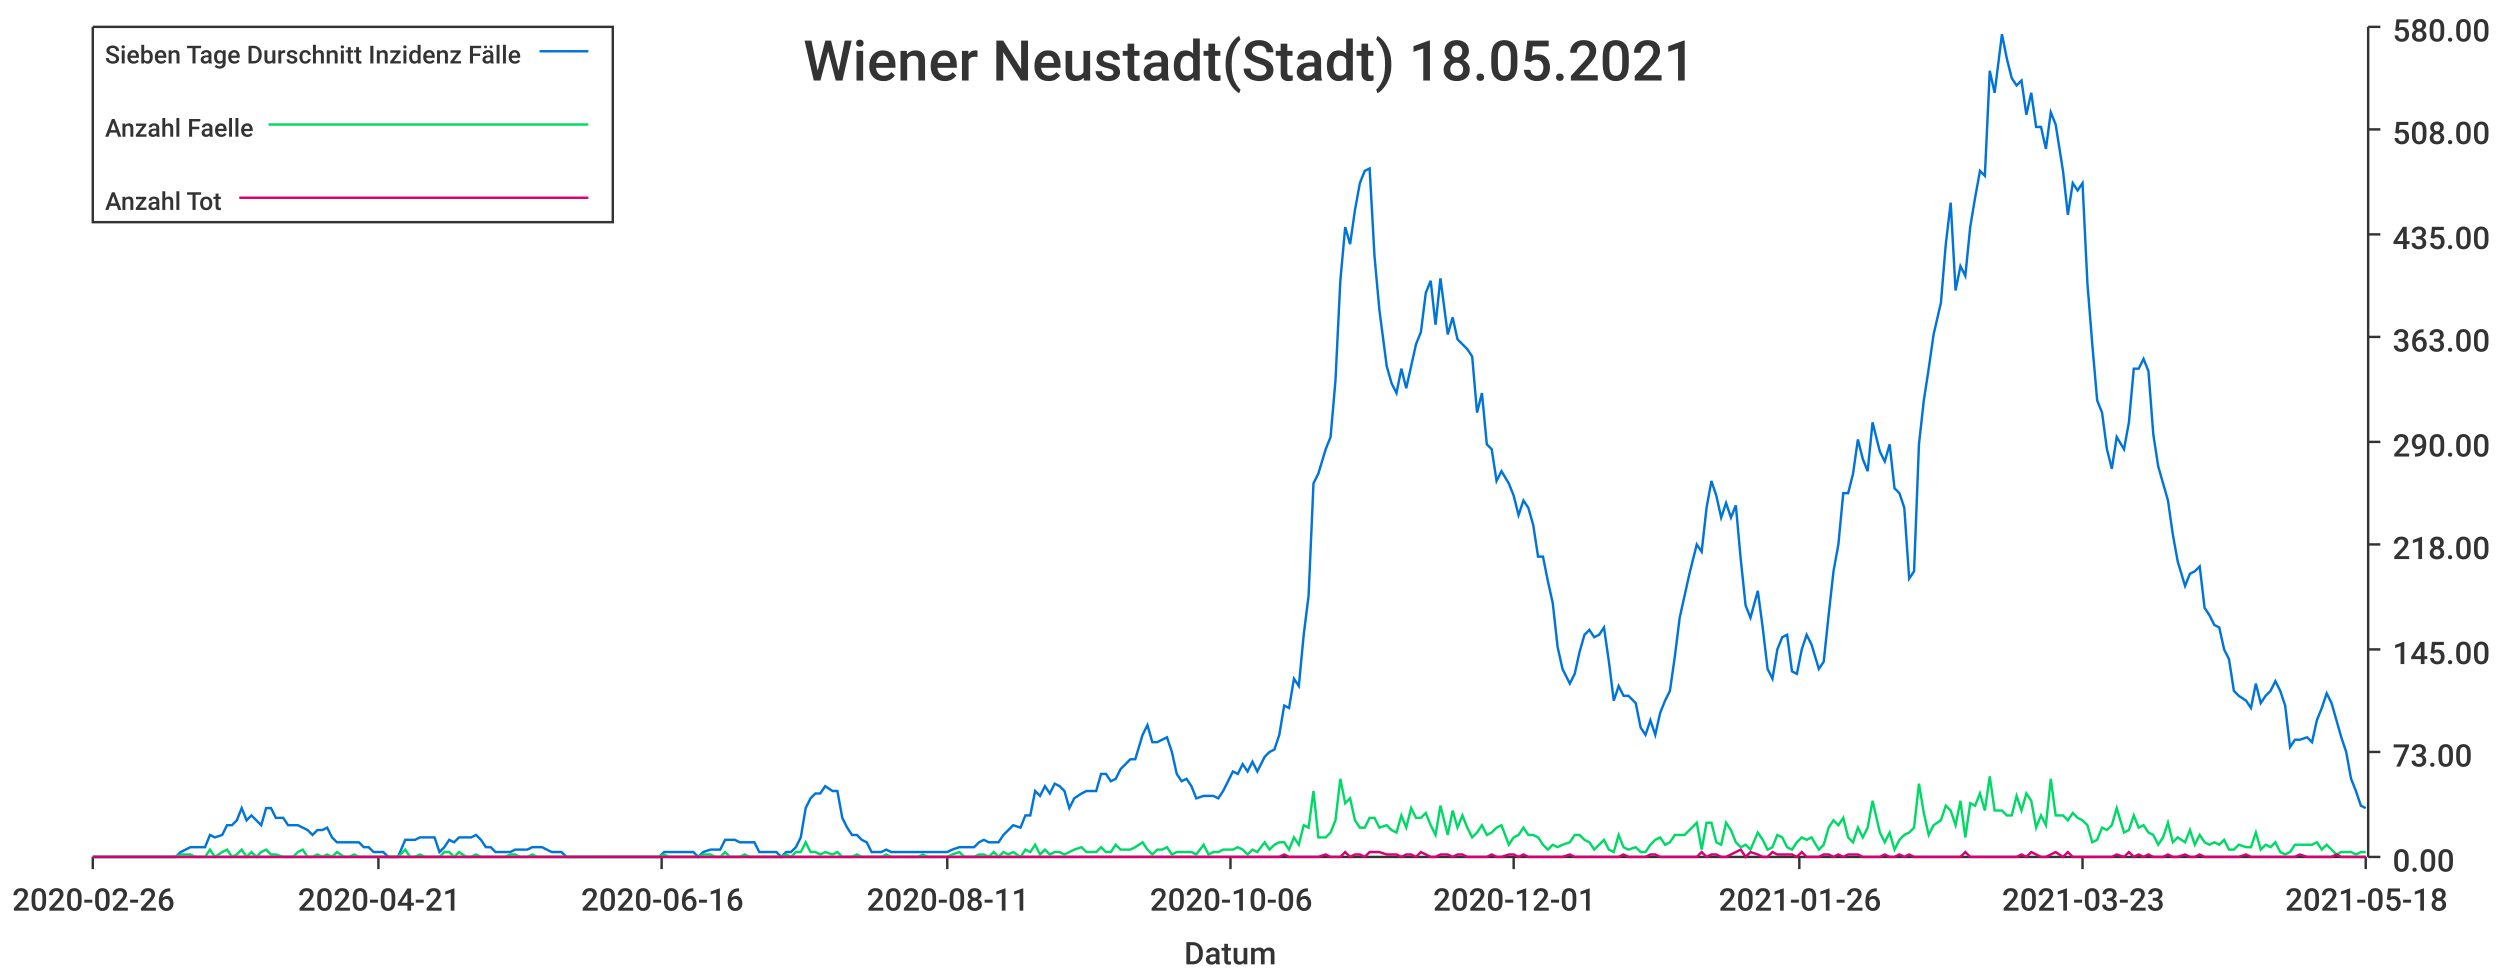
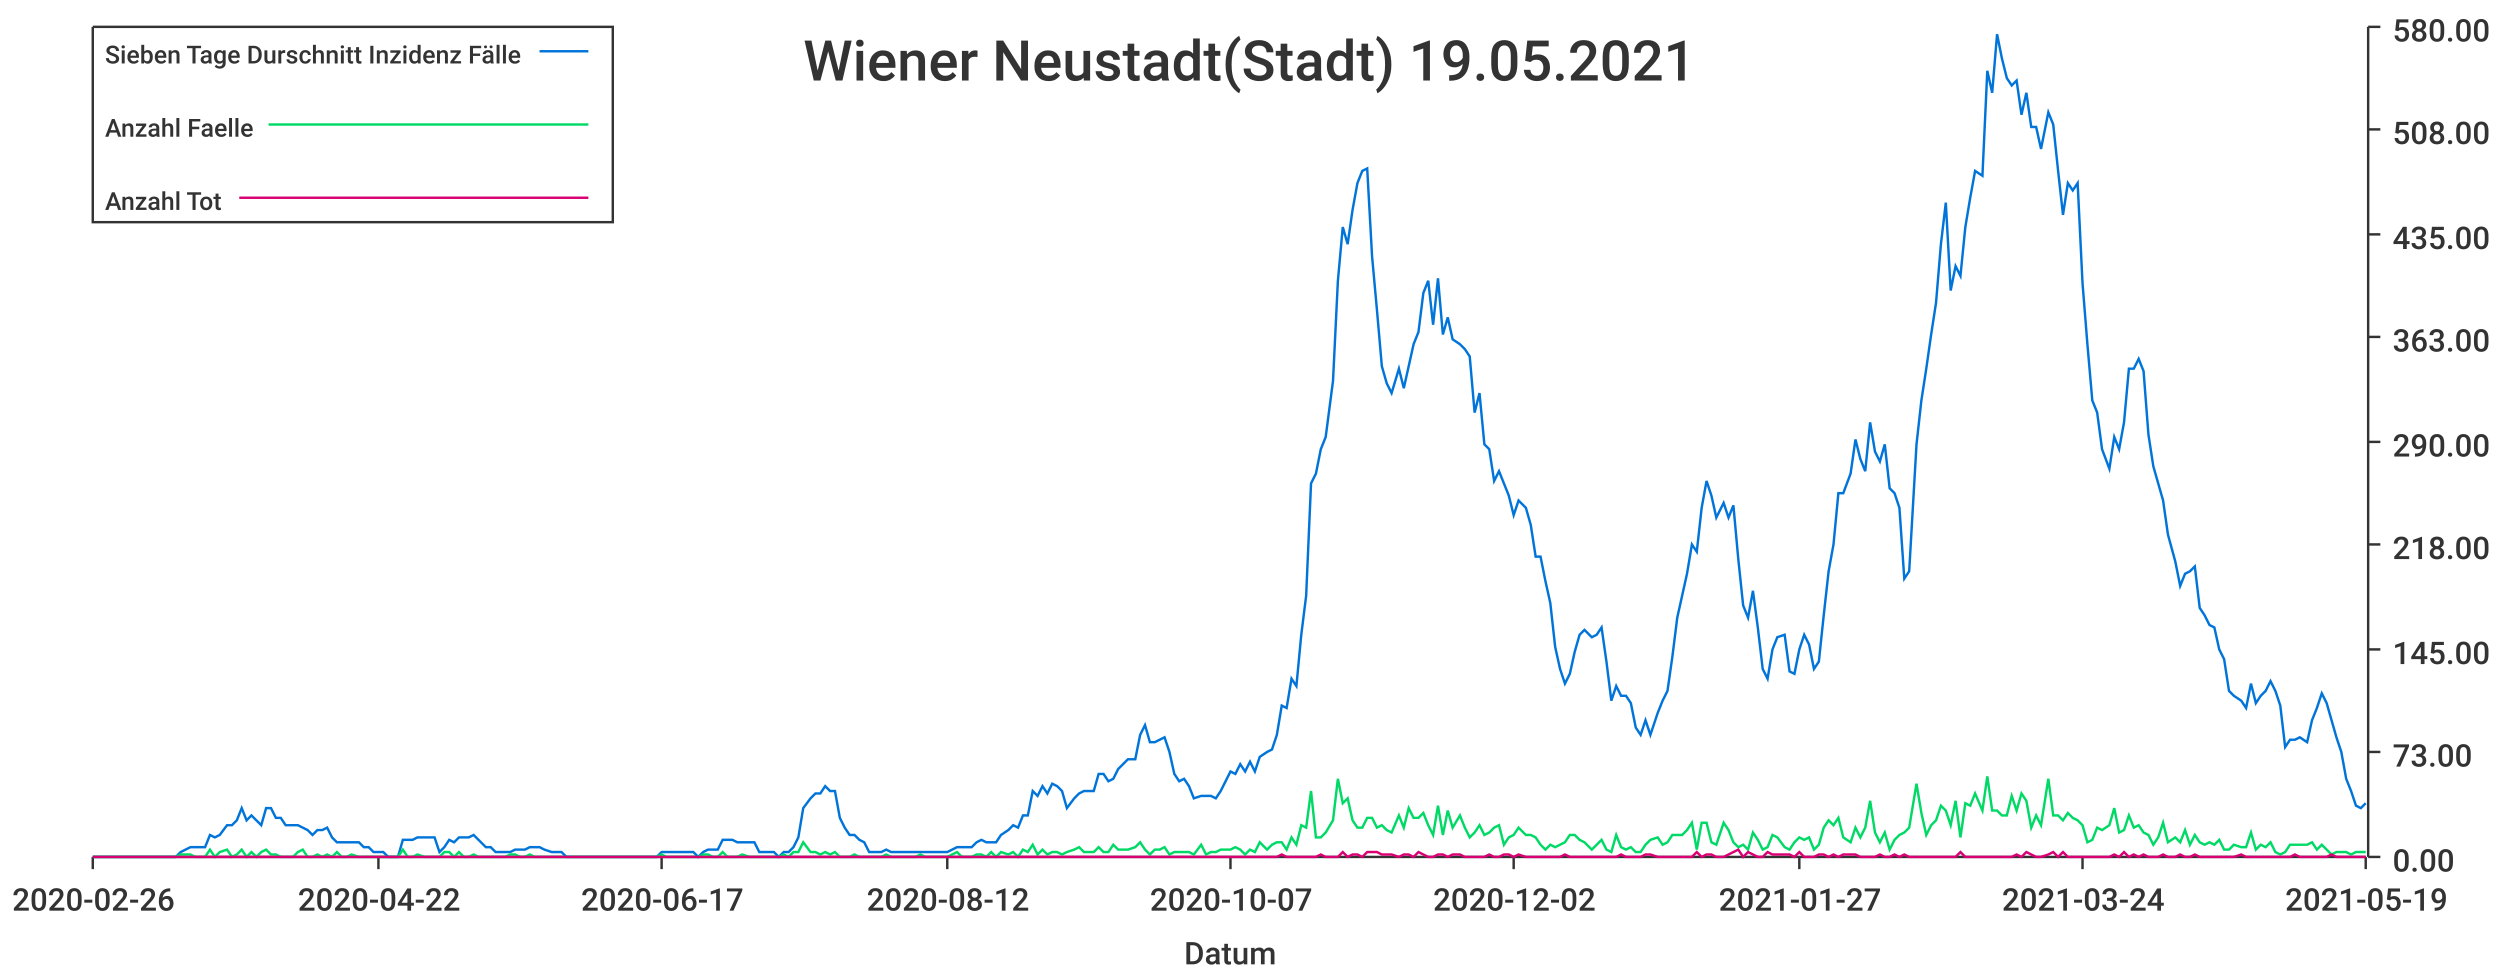
<svg xmlns="http://www.w3.org/2000/svg" width="1024" height="400">\n<path d="M 0 0 L 1024 0 L 1024 400 L 0 400 L 0 0" style="stroke-width:0;stroke:rgba(255,255,255,1.0);fill:rgba(255,255,255,1.0)" />
  <path d="M 38 11 L 969 11 L 969 351 L 38 351 L 38 11" style="stroke-width:0;stroke:rgba(255,255,255,1.0);fill:rgba(255,255,255,1.0)" />
  <path d="M 38 351 L 969 351" style="stroke-width:1;stroke:rgba(51,51,51,1.0);fill:none" />
  <path d="M 38 351 L 38 356" style="stroke-width:1;stroke:rgba(51,51,51,1.0);fill:none" />
  <text x="5" y="373" style="stroke-width:0;stroke:none;fill:rgba(51,51,51,1.0);font-size:12.8px;font-family:'Roboto Medium',sans-serif">2020-02-26</text>
  <path d="M 155 351 L 155 356" style="stroke-width:1;stroke:rgba(51,51,51,1.0);fill:none" />
-   <text x="122" y="373" style="stroke-width:0;stroke:none;fill:rgba(51,51,51,1.0);font-size:12.8px;font-family:'Roboto Medium',sans-serif">2020-04-21</text>
+   <text x="122" y="373" style="stroke-width:0;stroke:none;fill:rgba(51,51,51,1.0);font-size:12.8px;font-family:'Roboto Medium',sans-serif">2020-04-22</text>
  <path d="M 271 351 L 271 356" style="stroke-width:1;stroke:rgba(51,51,51,1.0);fill:none" />
-   <text x="238" y="373" style="stroke-width:0;stroke:none;fill:rgba(51,51,51,1.0);font-size:12.8px;font-family:'Roboto Medium',sans-serif">2020-06-16</text>
+   <text x="238" y="373" style="stroke-width:0;stroke:none;fill:rgba(51,51,51,1.0);font-size:12.8px;font-family:'Roboto Medium',sans-serif">2020-06-17</text>
  <path d="M 388 351 L 388 356" style="stroke-width:1;stroke:rgba(51,51,51,1.0);fill:none" />
-   <text x="355" y="373" style="stroke-width:0;stroke:none;fill:rgba(51,51,51,1.0);font-size:12.8px;font-family:'Roboto Medium',sans-serif">2020-08-11</text>
+   <text x="355" y="373" style="stroke-width:0;stroke:none;fill:rgba(51,51,51,1.0);font-size:12.8px;font-family:'Roboto Medium',sans-serif">2020-08-12</text>
  <path d="M 504 351 L 504 356" style="stroke-width:1;stroke:rgba(51,51,51,1.0);fill:none" />
-   <text x="471" y="373" style="stroke-width:0;stroke:none;fill:rgba(51,51,51,1.0);font-size:12.8px;font-family:'Roboto Medium',sans-serif">2020-10-06</text>
+   <text x="471" y="373" style="stroke-width:0;stroke:none;fill:rgba(51,51,51,1.0);font-size:12.8px;font-family:'Roboto Medium',sans-serif">2020-10-07</text>
  <path d="M 620 351 L 620 356" style="stroke-width:1;stroke:rgba(51,51,51,1.0);fill:none" />
-   <text x="587" y="373" style="stroke-width:0;stroke:none;fill:rgba(51,51,51,1.0);font-size:12.8px;font-family:'Roboto Medium',sans-serif">2020-12-01</text>
+   <text x="587" y="373" style="stroke-width:0;stroke:none;fill:rgba(51,51,51,1.0);font-size:12.8px;font-family:'Roboto Medium',sans-serif">2020-12-02</text>
  <path d="M 737 351 L 737 356" style="stroke-width:1;stroke:rgba(51,51,51,1.0);fill:none" />
-   <text x="704" y="373" style="stroke-width:0;stroke:none;fill:rgba(51,51,51,1.0);font-size:12.8px;font-family:'Roboto Medium',sans-serif">2021-01-26</text>
+   <text x="704" y="373" style="stroke-width:0;stroke:none;fill:rgba(51,51,51,1.0);font-size:12.8px;font-family:'Roboto Medium',sans-serif">2021-01-27</text>
  <path d="M 853 351 L 853 356" style="stroke-width:1;stroke:rgba(51,51,51,1.0);fill:none" />
-   <text x="820" y="373" style="stroke-width:0;stroke:none;fill:rgba(51,51,51,1.0);font-size:12.8px;font-family:'Roboto Medium',sans-serif">2021-03-23</text>
+   <text x="820" y="373" style="stroke-width:0;stroke:none;fill:rgba(51,51,51,1.0);font-size:12.8px;font-family:'Roboto Medium',sans-serif">2021-03-24</text>
  <path d="M 969 351 L 969 356" style="stroke-width:1;stroke:rgba(51,51,51,1.0);fill:none" />
-   <text x="936" y="373" style="stroke-width:0;stroke:none;fill:rgba(51,51,51,1.0);font-size:12.8px;font-family:'Roboto Medium',sans-serif">2021-05-18</text>
+   <text x="936" y="373" style="stroke-width:0;stroke:none;fill:rgba(51,51,51,1.0);font-size:12.8px;font-family:'Roboto Medium',sans-serif">2021-05-19</text>
  <text x="485" y="395" style="stroke-width:0;stroke:none;fill:rgba(51,51,51,1.0);font-size:12.8px;font-family:'Roboto Medium',sans-serif">Datum</text>
  <path d="M 970 351 L 970 11" style="stroke-width:1;stroke:rgba(51,51,51,1.0);fill:none" />
  <path d="M 970 351 L 975 351" style="stroke-width:1;stroke:rgba(51,51,51,1.0);fill:none" />
  <text x="980" y="357" style="stroke-width:0;stroke:none;fill:rgba(51,51,51,1.0);font-size:12.8px;font-family:'Roboto Medium',sans-serif">0.00</text>
  <path d="M 970 308 L 975 308" style="stroke-width:1;stroke:rgba(51,51,51,1.0);fill:none" />
  <text x="980" y="314" style="stroke-width:0;stroke:none;fill:rgba(51,51,51,1.0);font-size:12.8px;font-family:'Roboto Medium',sans-serif">73.00</text>
  <path d="M 970 266 L 975 266" style="stroke-width:1;stroke:rgba(51,51,51,1.0);fill:none" />
  <text x="980" y="272" style="stroke-width:0;stroke:none;fill:rgba(51,51,51,1.0);font-size:12.8px;font-family:'Roboto Medium',sans-serif">145.00</text>
  <path d="M 970 223 L 975 223" style="stroke-width:1;stroke:rgba(51,51,51,1.0);fill:none" />
  <text x="980" y="229" style="stroke-width:0;stroke:none;fill:rgba(51,51,51,1.0);font-size:12.8px;font-family:'Roboto Medium',sans-serif">218.00</text>
  <path d="M 970 181 L 975 181" style="stroke-width:1;stroke:rgba(51,51,51,1.0);fill:none" />
  <text x="980" y="187" style="stroke-width:0;stroke:none;fill:rgba(51,51,51,1.0);font-size:12.8px;font-family:'Roboto Medium',sans-serif">290.00</text>
  <path d="M 970 138 L 975 138" style="stroke-width:1;stroke:rgba(51,51,51,1.0);fill:none" />
  <text x="980" y="144" style="stroke-width:0;stroke:none;fill:rgba(51,51,51,1.0);font-size:12.8px;font-family:'Roboto Medium',sans-serif">363.00</text>
  <path d="M 970 96 L 975 96" style="stroke-width:1;stroke:rgba(51,51,51,1.0);fill:none" />
  <text x="980" y="102" style="stroke-width:0;stroke:none;fill:rgba(51,51,51,1.0);font-size:12.8px;font-family:'Roboto Medium',sans-serif">435.00</text>
  <path d="M 970 53 L 975 53" style="stroke-width:1;stroke:rgba(51,51,51,1.0);fill:none" />
  <text x="980" y="59" style="stroke-width:0;stroke:none;fill:rgba(51,51,51,1.0);font-size:12.8px;font-family:'Roboto Medium',sans-serif">508.00</text>
  <path d="M 970 11 L 975 11" style="stroke-width:1;stroke:rgba(51,51,51,1.0);fill:none" />
  <text x="980" y="17" style="stroke-width:0;stroke:none;fill:rgba(51,51,51,1.0);font-size:12.8px;font-family:'Roboto Medium',sans-serif">580.00</text>
-   <path d="M 38 351 L 41 351 L 43 351 L 45 351 L 47 351 L 49 351 L 51 351 L 53 351 L 55 351 L 57 351 L 59 351 L 61 351 L 63 351 L 66 351 L 68 351 L 70 351 L 72 351 L 74 349 L 76 348 L 78 347 L 80 347 L 82 347 L 84 347 L 86 342 L 88 343 L 91 342 L 93 338 L 95 338 L 97 336 L 99 331 L 101 336 L 103 334 L 105 336 L 107 338 L 109 331 L 111 331 L 113 335 L 116 335 L 118 338 L 120 338 L 122 338 L 124 339 L 126 340 L 128 342 L 130 340 L 132 340 L 134 339 L 136 343 L 138 345 L 141 345 L 143 345 L 145 345 L 147 345 L 149 347 L 151 347 L 153 349 L 155 349 L 157 349 L 159 351 L 161 351 L 163 351 L 166 344 L 168 344 L 170 344 L 172 343 L 174 343 L 176 343 L 178 343 L 180 349 L 182 347 L 184 344 L 186 345 L 188 343 L 191 343 L 193 343 L 195 342 L 197 344 L 199 347 L 201 347 L 203 349 L 205 349 L 207 349 L 209 349 L 211 348 L 213 348 L 216 348 L 218 347 L 220 347 L 222 347 L 224 348 L 226 349 L 228 349 L 230 349 L 232 351 L 234 351 L 236 351 L 238 351 L 241 351 L 243 351 L 245 351 L 247 351 L 249 351 L 251 351 L 253 351 L 255 351 L 257 351 L 259 351 L 261 351 L 263 351 L 266 351 L 268 351 L 270 351 L 272 349 L 274 349 L 276 349 L 278 349 L 280 349 L 282 349 L 284 349 L 286 351 L 288 349 L 291 348 L 293 348 L 295 348 L 297 344 L 299 344 L 301 344 L 303 345 L 305 345 L 307 345 L 309 345 L 311 349 L 313 349 L 316 349 L 318 349 L 320 351 L 322 349 L 324 349 L 326 347 L 328 343 L 330 331 L 332 327 L 334 325 L 336 325 L 338 322 L 341 324 L 343 324 L 345 335 L 347 339 L 349 342 L 351 342 L 353 344 L 355 345 L 357 349 L 359 349 L 361 349 L 363 348 L 365 349 L 368 349 L 370 349 L 372 349 L 374 349 L 376 349 L 378 349 L 380 349 L 382 349 L 384 349 L 386 349 L 388 349 L 390 348 L 393 347 L 395 347 L 397 347 L 399 347 L 401 345 L 403 344 L 405 345 L 407 345 L 409 345 L 411 342 L 413 340 L 415 338 L 418 339 L 420 334 L 422 334 L 424 324 L 426 326 L 428 322 L 430 325 L 432 321 L 434 322 L 436 324 L 438 331 L 440 327 L 443 325 L 445 324 L 447 324 L 449 324 L 451 317 L 453 317 L 455 320 L 457 319 L 459 315 L 461 313 L 463 311 L 465 311 L 468 301 L 470 297 L 472 304 L 474 304 L 476 303 L 478 302 L 480 308 L 482 317 L 484 320 L 486 319 L 488 322 L 490 327 L 493 326 L 495 326 L 497 326 L 499 327 L 501 324 L 503 320 L 505 316 L 507 317 L 509 313 L 511 316 L 513 312 L 515 316 L 518 310 L 520 308 L 522 307 L 524 301 L 526 289 L 528 290 L 530 278 L 532 281 L 534 260 L 536 244 L 538 198 L 540 194 L 543 184 L 545 179 L 547 156 L 549 115 L 551 93 L 553 100 L 555 86 L 557 75 L 559 70 L 561 69 L 563 105 L 565 127 L 568 150 L 570 157 L 572 161 L 574 151 L 576 159 L 578 150 L 580 141 L 582 136 L 584 120 L 586 115 L 588 133 L 590 114 L 593 137 L 595 130 L 597 139 L 599 141 L 601 143 L 603 146 L 605 169 L 607 161 L 609 182 L 611 184 L 613 197 L 615 193 L 618 198 L 620 203 L 622 211 L 624 205 L 626 208 L 628 215 L 630 228 L 632 228 L 634 238 L 636 247 L 638 265 L 640 274 L 643 280 L 645 276 L 647 267 L 649 260 L 651 258 L 653 261 L 655 260 L 657 257 L 659 271 L 661 287 L 663 281 L 665 285 L 667 285 L 670 288 L 672 298 L 674 301 L 676 295 L 678 301 L 680 292 L 682 287 L 684 283 L 686 269 L 688 253 L 690 244 L 692 235 L 695 223 L 697 226 L 699 208 L 701 197 L 703 203 L 705 212 L 707 206 L 709 212 L 711 207 L 713 229 L 715 248 L 717 253 L 720 242 L 722 257 L 724 274 L 726 278 L 728 266 L 730 261 L 732 260 L 734 275 L 736 276 L 738 266 L 740 260 L 742 264 L 745 274 L 747 271 L 749 252 L 751 234 L 753 223 L 755 202 L 757 202 L 759 194 L 761 180 L 763 188 L 765 193 L 767 173 L 770 185 L 772 189 L 774 182 L 776 200 L 778 202 L 780 208 L 782 237 L 784 234 L 786 182 L 788 164 L 790 151 L 792 137 L 795 124 L 797 100 L 799 83 L 801 119 L 803 109 L 805 113 L 807 93 L 809 81 L 811 70 L 813 72 L 815 29 L 817 38 L 820 14 L 822 24 L 824 32 L 826 35 L 828 33 L 830 47 L 832 38 L 834 52 L 836 52 L 838 61 L 840 46 L 842 51 L 845 70 L 847 88 L 849 75 L 851 78 L 853 75 L 855 116 L 857 141 L 859 164 L 861 169 L 863 184 L 865 192 L 867 179 L 870 184 L 872 173 L 874 151 L 876 151 L 878 147 L 880 152 L 882 178 L 884 191 L 886 198 L 888 205 L 890 219 L 892 230 L 895 240 L 897 235 L 899 234 L 901 232 L 903 249 L 905 252 L 907 256 L 909 257 L 911 266 L 913 270 L 915 283 L 917 285 L 920 287 L 922 290 L 924 280 L 926 288 L 928 285 L 930 283 L 932 279 L 934 283 L 936 289 L 938 306 L 940 303 L 942 303 L 945 302 L 947 304 L 949 295 L 951 290 L 953 284 L 955 288 L 957 295 L 959 302 L 961 308 L 963 319 L 965 324 L 967 330 L 969 331" style="stroke-width:1;stroke:rgba(0,116,217,1.0);fill:none" />
-   <path d="M 38 351 L 41 351 L 43 351 L 45 351 L 47 351 L 49 351 L 51 351 L 53 351 L 55 351 L 57 351 L 59 351 L 61 351 L 63 351 L 66 351 L 68 351 L 70 351 L 72 351 L 74 350 L 76 350 L 78 350 L 80 351 L 82 351 L 84 351 L 86 348 L 88 351 L 91 349 L 93 348 L 95 351 L 97 350 L 99 348 L 101 351 L 103 349 L 105 351 L 107 349 L 109 348 L 111 350 L 113 350 L 116 351 L 118 351 L 120 351 L 122 349 L 124 348 L 126 351 L 128 351 L 130 350 L 132 351 L 134 350 L 136 351 L 138 349 L 141 351 L 143 351 L 145 350 L 147 351 L 149 351 L 151 351 L 153 351 L 155 351 L 157 351 L 159 351 L 161 351 L 163 351 L 166 348 L 168 351 L 170 351 L 172 350 L 174 351 L 176 351 L 178 351 L 180 351 L 182 349 L 184 349 L 186 351 L 188 349 L 191 351 L 193 351 L 195 350 L 197 351 L 199 351 L 201 351 L 203 351 L 205 351 L 207 351 L 209 350 L 211 350 L 213 351 L 216 351 L 218 350 L 220 351 L 222 351 L 224 351 L 226 351 L 228 351 L 230 351 L 232 351 L 234 351 L 236 351 L 238 351 L 241 351 L 243 351 L 245 351 L 247 351 L 249 351 L 251 351 L 253 351 L 255 351 L 257 351 L 259 351 L 261 351 L 263 351 L 266 351 L 268 351 L 270 351 L 272 350 L 274 351 L 276 351 L 278 351 L 280 351 L 282 351 L 284 351 L 286 351 L 288 350 L 291 350 L 293 351 L 295 351 L 297 349 L 299 351 L 301 351 L 303 351 L 305 350 L 307 351 L 309 351 L 311 351 L 313 351 L 316 351 L 318 351 L 320 351 L 322 350 L 324 351 L 326 349 L 328 349 L 330 345 L 332 349 L 334 349 L 336 350 L 338 349 L 341 350 L 343 349 L 345 351 L 347 351 L 349 351 L 351 350 L 353 351 L 355 351 L 357 351 L 359 351 L 361 351 L 363 350 L 365 351 L 368 351 L 370 351 L 372 351 L 374 351 L 376 351 L 378 350 L 380 351 L 382 351 L 384 351 L 386 351 L 388 351 L 390 350 L 393 349 L 395 351 L 397 351 L 399 351 L 401 350 L 403 350 L 405 351 L 407 349 L 409 351 L 411 349 L 413 350 L 415 349 L 418 351 L 420 348 L 422 349 L 424 346 L 426 350 L 428 348 L 430 350 L 432 349 L 434 349 L 436 350 L 438 349 L 440 348 L 443 347 L 445 349 L 447 349 L 449 349 L 451 347 L 453 349 L 455 349 L 457 346 L 459 348 L 461 348 L 463 348 L 465 347 L 468 345 L 470 348 L 472 350 L 474 348 L 476 348 L 478 347 L 480 350 L 482 349 L 484 349 L 486 349 L 488 349 L 490 350 L 493 346 L 495 350 L 497 349 L 499 349 L 501 348 L 503 348 L 505 348 L 507 347 L 509 348 L 511 350 L 513 348 L 515 349 L 518 345 L 520 348 L 522 346 L 524 345 L 526 345 L 528 348 L 530 343 L 532 346 L 534 338 L 536 339 L 538 324 L 540 343 L 543 343 L 545 341 L 547 336 L 549 319 L 551 329 L 553 327 L 555 336 L 557 339 L 559 339 L 561 335 L 563 335 L 565 339 L 568 338 L 570 340 L 572 341 L 574 334 L 576 339 L 578 331 L 580 335 L 582 335 L 584 333 L 586 338 L 588 342 L 590 330 L 593 342 L 595 332 L 597 339 L 599 334 L 601 339 L 603 343 L 605 341 L 607 338 L 609 342 L 611 341 L 613 339 L 615 338 L 618 346 L 620 343 L 622 342 L 624 339 L 626 342 L 628 342 L 630 343 L 632 346 L 634 348 L 636 346 L 638 347 L 640 346 L 643 345 L 645 342 L 647 342 L 649 344 L 651 345 L 653 348 L 655 346 L 657 344 L 659 348 L 661 349 L 663 342 L 665 347 L 667 348 L 670 347 L 672 349 L 674 349 L 676 346 L 678 344 L 680 343 L 682 346 L 684 345 L 686 342 L 688 342 L 690 342 L 692 340 L 695 337 L 697 348 L 699 337 L 701 337 L 703 345 L 705 346 L 707 337 L 709 340 L 711 345 L 713 347 L 715 346 L 717 348 L 720 341 L 722 344 L 724 348 L 726 347 L 728 342 L 730 343 L 732 347 L 734 348 L 736 345 L 738 343 L 740 344 L 742 343 L 745 348 L 747 346 L 749 339 L 751 336 L 753 338 L 755 335 L 757 343 L 759 345 L 761 339 L 763 343 L 765 339 L 767 328 L 770 341 L 772 345 L 774 341 L 776 348 L 778 344 L 780 342 L 782 341 L 784 339 L 786 321 L 788 333 L 790 342 L 792 338 L 795 336 L 797 330 L 799 332 L 801 338 L 803 328 L 805 343 L 807 329 L 809 330 L 811 325 L 813 332 L 815 318 L 817 332 L 820 332 L 822 334 L 824 334 L 826 326 L 828 332 L 830 325 L 832 328 L 834 339 L 836 334 L 838 338 L 840 319 L 842 334 L 845 334 L 847 336 L 849 333 L 851 335 L 853 336 L 855 338 L 857 345 L 859 344 L 861 339 L 863 340 L 865 338 L 867 331 L 870 341 L 872 340 L 874 334 L 876 339 L 878 338 L 880 341 L 882 342 L 884 346 L 886 343 L 888 337 L 890 345 L 892 343 L 895 345 L 897 340 L 899 346 L 901 342 L 903 345 L 905 346 L 907 345 L 909 346 L 911 344 L 913 348 L 915 348 L 917 346 L 920 347 L 922 347 L 924 341 L 926 348 L 928 346 L 930 347 L 932 345 L 934 349 L 936 350 L 938 349 L 940 346 L 942 346 L 945 346 L 947 346 L 949 345 L 951 348 L 953 346 L 955 348 L 957 350 L 959 349 L 961 349 L 963 349 L 965 350 L 967 349 L 969 349" style="stroke-width:1;stroke:rgba(0,217,101,1.0);fill:none" />
-   <path d="M 38 351 L 41 351 L 43 351 L 45 351 L 47 351 L 49 351 L 51 351 L 53 351 L 55 351 L 57 351 L 59 351 L 61 351 L 63 351 L 66 351 L 68 351 L 70 351 L 72 351 L 74 351 L 76 351 L 78 351 L 80 351 L 82 351 L 84 351 L 86 351 L 88 351 L 91 351 L 93 351 L 95 351 L 97 351 L 99 351 L 101 351 L 103 351 L 105 351 L 107 351 L 109 351 L 111 351 L 113 351 L 116 351 L 118 351 L 120 351 L 122 351 L 124 351 L 126 351 L 128 351 L 130 351 L 132 351 L 134 351 L 136 351 L 138 351 L 141 351 L 143 351 L 145 351 L 147 351 L 149 351 L 151 351 L 153 351 L 155 351 L 157 351 L 159 351 L 161 351 L 163 351 L 166 351 L 168 351 L 170 351 L 172 351 L 174 351 L 176 351 L 178 351 L 180 351 L 182 351 L 184 351 L 186 351 L 188 351 L 191 351 L 193 351 L 195 351 L 197 351 L 199 351 L 201 351 L 203 351 L 205 351 L 207 351 L 209 351 L 211 351 L 213 351 L 216 351 L 218 351 L 220 351 L 222 351 L 224 351 L 226 351 L 228 351 L 230 351 L 232 351 L 234 351 L 236 351 L 238 351 L 241 351 L 243 351 L 245 351 L 247 351 L 249 351 L 251 351 L 253 351 L 255 351 L 257 351 L 259 351 L 261 351 L 263 351 L 266 351 L 268 351 L 270 351 L 272 351 L 274 351 L 276 351 L 278 351 L 280 351 L 282 351 L 284 351 L 286 351 L 288 351 L 291 351 L 293 351 L 295 351 L 297 351 L 299 351 L 301 351 L 303 351 L 305 351 L 307 351 L 309 351 L 311 351 L 313 351 L 316 351 L 318 351 L 320 351 L 322 351 L 324 351 L 326 351 L 328 351 L 330 351 L 332 351 L 334 351 L 336 351 L 338 351 L 341 351 L 343 351 L 345 351 L 347 351 L 349 351 L 351 351 L 353 351 L 355 351 L 357 351 L 359 351 L 361 351 L 363 351 L 365 351 L 368 351 L 370 351 L 372 351 L 374 351 L 376 351 L 378 351 L 380 351 L 382 351 L 384 351 L 386 351 L 388 351 L 390 351 L 393 351 L 395 351 L 397 351 L 399 351 L 401 351 L 403 351 L 405 351 L 407 351 L 409 351 L 411 351 L 413 351 L 415 351 L 418 351 L 420 351 L 422 351 L 424 351 L 426 351 L 428 351 L 430 351 L 432 351 L 434 351 L 436 351 L 438 351 L 440 351 L 443 351 L 445 351 L 447 351 L 449 351 L 451 351 L 453 351 L 455 351 L 457 351 L 459 351 L 461 351 L 463 351 L 465 351 L 468 351 L 470 351 L 472 351 L 474 351 L 476 351 L 478 351 L 480 351 L 482 351 L 484 351 L 486 351 L 488 351 L 490 351 L 493 351 L 495 351 L 497 351 L 499 351 L 501 351 L 503 351 L 505 351 L 507 351 L 509 351 L 511 351 L 513 351 L 515 351 L 518 351 L 520 351 L 522 351 L 524 351 L 526 350 L 528 351 L 530 351 L 532 351 L 534 351 L 536 351 L 538 351 L 540 351 L 543 350 L 545 351 L 547 351 L 549 351 L 551 349 L 553 351 L 555 350 L 557 350 L 559 351 L 561 349 L 563 349 L 565 349 L 568 350 L 570 350 L 572 350 L 574 351 L 576 350 L 578 350 L 580 351 L 582 349 L 584 350 L 586 351 L 588 351 L 590 350 L 593 350 L 595 351 L 597 350 L 599 350 L 601 351 L 603 351 L 605 351 L 607 351 L 609 351 L 611 350 L 613 351 L 615 351 L 618 350 L 620 350 L 622 351 L 624 350 L 626 351 L 628 351 L 630 351 L 632 351 L 634 351 L 636 351 L 638 351 L 640 351 L 643 350 L 645 351 L 647 351 L 649 351 L 651 351 L 653 351 L 655 351 L 657 351 L 659 351 L 661 351 L 663 351 L 665 350 L 667 351 L 670 351 L 672 351 L 674 351 L 676 350 L 678 350 L 680 351 L 682 351 L 684 351 L 686 351 L 688 351 L 690 351 L 692 351 L 695 351 L 697 349 L 699 351 L 701 350 L 703 350 L 705 351 L 707 351 L 709 350 L 711 349 L 713 348 L 715 351 L 717 349 L 720 350 L 722 351 L 724 351 L 726 349 L 728 350 L 730 350 L 732 350 L 734 350 L 736 351 L 738 349 L 740 351 L 742 351 L 745 351 L 747 350 L 749 350 L 751 351 L 753 350 L 755 351 L 757 350 L 759 350 L 761 350 L 763 351 L 765 351 L 767 351 L 770 351 L 772 350 L 774 351 L 776 351 L 778 350 L 780 351 L 782 350 L 784 351 L 786 351 L 788 351 L 790 351 L 792 351 L 795 351 L 797 351 L 799 351 L 801 351 L 803 351 L 805 349 L 807 351 L 809 351 L 811 351 L 813 351 L 815 351 L 817 351 L 820 351 L 822 351 L 824 351 L 826 351 L 828 350 L 830 351 L 832 349 L 834 350 L 836 351 L 838 351 L 840 350 L 842 349 L 845 351 L 847 349 L 849 351 L 851 351 L 853 351 L 855 351 L 857 351 L 859 351 L 861 351 L 863 351 L 865 351 L 867 350 L 870 351 L 872 349 L 874 351 L 876 350 L 878 351 L 880 350 L 882 351 L 884 351 L 886 351 L 888 350 L 890 351 L 892 351 L 895 350 L 897 351 L 899 351 L 901 350 L 903 351 L 905 351 L 907 351 L 909 351 L 911 351 L 913 351 L 915 351 L 917 351 L 920 350 L 922 351 L 924 351 L 926 351 L 928 351 L 930 351 L 932 351 L 934 351 L 936 351 L 938 351 L 940 351 L 942 350 L 945 351 L 947 351 L 949 351 L 951 351 L 953 351 L 955 351 L 957 350 L 959 351 L 961 351 L 963 351 L 965 351 L 967 351 L 969 351" style="stroke-width:1;stroke:rgba(217,0,116,1.0);fill:none" />
-   <text x="329" y="33" style="stroke-width:0;stroke:none;fill:rgba(51,51,51,1.0);font-size:23.0px;font-family:'Roboto Medium',sans-serif">Wiener Neustadt(Stadt) 18.05.2021</text>
+   <path d="M 38 351 L 41 351 L 43 351 L 45 351 L 47 351 L 49 351 L 51 351 L 53 351 L 55 351 L 57 351 L 59 351 L 61 351 L 63 351 L 66 351 L 68 351 L 70 351 L 72 351 L 74 349 L 76 348 L 78 347 L 80 347 L 82 347 L 84 347 L 86 342 L 88 343 L 90 342 L 93 338 L 95 338 L 97 336 L 99 331 L 101 336 L 103 334 L 105 336 L 107 338 L 109 331 L 111 331 L 113 335 L 115 335 L 117 338 L 120 338 L 122 338 L 124 339 L 126 340 L 128 342 L 130 340 L 132 340 L 134 339 L 136 343 L 138 345 L 140 345 L 142 345 L 144 345 L 147 345 L 149 347 L 151 347 L 153 349 L 155 349 L 157 349 L 159 351 L 161 351 L 163 351 L 165 344 L 167 344 L 169 344 L 171 343 L 174 343 L 176 343 L 178 343 L 180 349 L 182 347 L 184 344 L 186 345 L 188 343 L 190 343 L 192 343 L 194 342 L 196 344 L 199 347 L 201 347 L 203 349 L 205 349 L 207 349 L 209 349 L 211 348 L 213 348 L 215 348 L 217 347 L 219 347 L 221 347 L 223 348 L 226 349 L 228 349 L 230 349 L 232 351 L 234 351 L 236 351 L 238 351 L 240 351 L 242 351 L 244 351 L 246 351 L 248 351 L 250 351 L 253 351 L 255 351 L 257 351 L 259 351 L 261 351 L 263 351 L 265 351 L 267 351 L 269 351 L 271 349 L 273 349 L 275 349 L 277 349 L 280 349 L 282 349 L 284 349 L 286 351 L 288 349 L 290 348 L 292 348 L 294 348 L 296 344 L 298 344 L 300 344 L 302 345 L 304 345 L 307 345 L 309 345 L 311 349 L 313 349 L 315 349 L 317 349 L 319 351 L 321 349 L 323 349 L 325 347 L 327 343 L 329 331 L 332 327 L 334 325 L 336 325 L 338 322 L 340 324 L 342 324 L 344 335 L 346 339 L 348 342 L 350 342 L 352 344 L 354 345 L 356 349 L 359 349 L 361 349 L 363 348 L 365 349 L 367 349 L 369 349 L 371 349 L 373 349 L 375 349 L 377 349 L 379 349 L 381 349 L 383 349 L 386 349 L 388 349 L 390 348 L 392 347 L 394 347 L 396 347 L 398 347 L 400 345 L 402 344 L 404 345 L 406 345 L 408 345 L 410 342 L 413 340 L 415 338 L 417 339 L 419 334 L 421 334 L 423 324 L 425 326 L 427 322 L 429 325 L 431 321 L 433 322 L 435 324 L 437 331 L 440 327 L 442 325 L 444 324 L 446 324 L 448 324 L 450 317 L 452 317 L 454 320 L 456 319 L 458 315 L 460 313 L 462 311 L 465 311 L 467 301 L 469 297 L 471 304 L 473 304 L 475 303 L 477 302 L 479 308 L 481 317 L 483 320 L 485 319 L 487 322 L 489 327 L 492 326 L 494 326 L 496 326 L 498 327 L 500 324 L 502 320 L 504 316 L 506 317 L 508 313 L 510 316 L 512 312 L 514 316 L 516 310 L 519 308 L 521 307 L 523 301 L 525 289 L 527 290 L 529 278 L 531 281 L 533 260 L 535 244 L 537 198 L 539 194 L 541 184 L 543 179 L 546 156 L 548 115 L 550 93 L 552 100 L 554 86 L 556 75 L 558 70 L 560 69 L 562 105 L 564 127 L 566 150 L 568 157 L 570 161 L 573 151 L 575 159 L 577 150 L 579 141 L 581 136 L 583 120 L 585 115 L 587 133 L 589 114 L 591 137 L 593 130 L 595 139 L 598 141 L 600 143 L 602 146 L 604 169 L 606 161 L 608 182 L 610 184 L 612 197 L 614 193 L 616 198 L 618 203 L 620 211 L 622 205 L 625 208 L 627 215 L 629 228 L 631 228 L 633 238 L 635 247 L 637 265 L 639 274 L 641 280 L 643 276 L 645 267 L 647 260 L 649 258 L 652 261 L 654 260 L 656 257 L 658 271 L 660 287 L 662 281 L 664 285 L 666 285 L 668 288 L 670 298 L 672 301 L 674 295 L 676 301 L 679 292 L 681 287 L 683 283 L 685 269 L 687 253 L 689 244 L 691 235 L 693 223 L 695 226 L 697 208 L 699 197 L 701 203 L 703 212 L 706 206 L 708 212 L 710 207 L 712 229 L 714 248 L 716 253 L 718 242 L 720 257 L 722 274 L 724 278 L 726 266 L 728 261 L 731 260 L 733 275 L 735 276 L 737 266 L 739 260 L 741 264 L 743 274 L 745 271 L 747 252 L 749 234 L 751 223 L 753 202 L 755 202 L 758 194 L 760 180 L 762 188 L 764 193 L 766 173 L 768 185 L 770 189 L 772 182 L 774 200 L 776 202 L 778 208 L 780 237 L 782 234 L 785 182 L 787 164 L 789 151 L 791 137 L 793 124 L 795 100 L 797 83 L 799 119 L 801 109 L 803 113 L 805 93 L 807 81 L 809 70 L 812 72 L 814 29 L 816 38 L 818 14 L 820 24 L 822 32 L 824 35 L 826 33 L 828 47 L 830 38 L 832 52 L 834 52 L 836 61 L 839 46 L 841 51 L 843 70 L 845 88 L 847 75 L 849 78 L 851 75 L 853 116 L 855 141 L 857 164 L 859 169 L 861 184 L 864 192 L 866 179 L 868 184 L 870 173 L 872 151 L 874 151 L 876 147 L 878 152 L 880 178 L 882 191 L 884 198 L 886 205 L 888 219 L 891 230 L 893 240 L 895 235 L 897 234 L 899 232 L 901 249 L 903 252 L 905 256 L 907 257 L 909 266 L 911 270 L 913 283 L 915 285 L 918 287 L 920 290 L 922 280 L 924 288 L 926 285 L 928 283 L 930 279 L 932 283 L 934 289 L 936 306 L 938 303 L 940 303 L 942 302 L 945 304 L 947 295 L 949 290 L 951 284 L 953 288 L 955 295 L 957 302 L 959 308 L 961 319 L 963 324 L 965 330 L 967 331 L 969 329" style="stroke-width:1;stroke:rgba(0,116,217,1.0);fill:none" />
+   <path d="M 38 351 L 41 351 L 43 351 L 45 351 L 47 351 L 49 351 L 51 351 L 53 351 L 55 351 L 57 351 L 59 351 L 61 351 L 63 351 L 66 351 L 68 351 L 70 351 L 72 351 L 74 350 L 76 350 L 78 350 L 80 351 L 82 351 L 84 351 L 86 348 L 88 351 L 90 349 L 93 348 L 95 351 L 97 350 L 99 348 L 101 351 L 103 349 L 105 351 L 107 349 L 109 348 L 111 350 L 113 350 L 115 351 L 117 351 L 120 351 L 122 349 L 124 348 L 126 351 L 128 351 L 130 350 L 132 351 L 134 350 L 136 351 L 138 349 L 140 351 L 142 351 L 144 350 L 147 351 L 149 351 L 151 351 L 153 351 L 155 351 L 157 351 L 159 351 L 161 351 L 163 351 L 165 348 L 167 351 L 169 351 L 171 350 L 174 351 L 176 351 L 178 351 L 180 351 L 182 349 L 184 349 L 186 351 L 188 349 L 190 351 L 192 351 L 194 350 L 196 351 L 199 351 L 201 351 L 203 351 L 205 351 L 207 351 L 209 350 L 211 350 L 213 351 L 215 351 L 217 350 L 219 351 L 221 351 L 223 351 L 226 351 L 228 351 L 230 351 L 232 351 L 234 351 L 236 351 L 238 351 L 240 351 L 242 351 L 244 351 L 246 351 L 248 351 L 250 351 L 253 351 L 255 351 L 257 351 L 259 351 L 261 351 L 263 351 L 265 351 L 267 351 L 269 351 L 271 350 L 273 351 L 275 351 L 277 351 L 280 351 L 282 351 L 284 351 L 286 351 L 288 350 L 290 350 L 292 351 L 294 351 L 296 349 L 298 351 L 300 351 L 302 351 L 304 350 L 307 351 L 309 351 L 311 351 L 313 351 L 315 351 L 317 351 L 319 351 L 321 350 L 323 351 L 325 349 L 327 349 L 329 345 L 332 349 L 334 349 L 336 350 L 338 349 L 340 350 L 342 349 L 344 351 L 346 351 L 348 351 L 350 350 L 352 351 L 354 351 L 356 351 L 359 351 L 361 351 L 363 350 L 365 351 L 367 351 L 369 351 L 371 351 L 373 351 L 375 351 L 377 350 L 379 351 L 381 351 L 383 351 L 386 351 L 388 351 L 390 350 L 392 349 L 394 351 L 396 351 L 398 351 L 400 350 L 402 350 L 404 351 L 406 349 L 408 351 L 410 349 L 413 350 L 415 349 L 417 351 L 419 348 L 421 349 L 423 346 L 425 350 L 427 348 L 429 350 L 431 349 L 433 349 L 435 350 L 437 349 L 440 348 L 442 347 L 444 349 L 446 349 L 448 349 L 450 347 L 452 349 L 454 349 L 456 346 L 458 348 L 460 348 L 462 348 L 465 347 L 467 345 L 469 348 L 471 350 L 473 348 L 475 348 L 477 347 L 479 350 L 481 349 L 483 349 L 485 349 L 487 349 L 489 350 L 492 346 L 494 350 L 496 349 L 498 349 L 500 348 L 502 348 L 504 348 L 506 347 L 508 348 L 510 350 L 512 348 L 514 349 L 516 345 L 519 348 L 521 346 L 523 345 L 525 345 L 527 348 L 529 343 L 531 346 L 533 338 L 535 339 L 537 324 L 539 343 L 541 343 L 543 341 L 546 336 L 548 319 L 550 329 L 552 327 L 554 336 L 556 339 L 558 339 L 560 335 L 562 335 L 564 339 L 566 338 L 568 340 L 570 341 L 573 334 L 575 339 L 577 331 L 579 335 L 581 335 L 583 333 L 585 338 L 587 342 L 589 330 L 591 342 L 593 332 L 595 339 L 598 334 L 600 339 L 602 343 L 604 341 L 606 338 L 608 342 L 610 341 L 612 339 L 614 338 L 616 346 L 618 343 L 620 342 L 622 339 L 625 342 L 627 342 L 629 343 L 631 346 L 633 348 L 635 346 L 637 347 L 639 346 L 641 345 L 643 342 L 645 342 L 647 344 L 649 345 L 652 348 L 654 346 L 656 344 L 658 348 L 660 349 L 662 342 L 664 347 L 666 348 L 668 347 L 670 349 L 672 349 L 674 346 L 676 344 L 679 343 L 681 346 L 683 345 L 685 342 L 687 342 L 689 342 L 691 340 L 693 337 L 695 348 L 697 337 L 699 337 L 701 345 L 703 346 L 706 337 L 708 340 L 710 345 L 712 347 L 714 346 L 716 348 L 718 341 L 720 344 L 722 348 L 724 347 L 726 342 L 728 343 L 731 347 L 733 348 L 735 345 L 737 343 L 739 344 L 741 343 L 743 348 L 745 346 L 747 339 L 749 336 L 751 338 L 753 335 L 755 343 L 758 345 L 760 339 L 762 343 L 764 339 L 766 328 L 768 341 L 770 345 L 772 341 L 774 348 L 776 344 L 778 342 L 780 341 L 782 339 L 785 321 L 787 333 L 789 342 L 791 338 L 793 336 L 795 330 L 797 332 L 799 338 L 801 328 L 803 343 L 805 329 L 807 330 L 809 325 L 812 332 L 814 318 L 816 332 L 818 332 L 820 334 L 822 334 L 824 326 L 826 332 L 828 325 L 830 328 L 832 339 L 834 334 L 836 338 L 839 319 L 841 334 L 843 334 L 845 336 L 847 333 L 849 335 L 851 336 L 853 338 L 855 345 L 857 344 L 859 339 L 861 340 L 864 338 L 866 331 L 868 341 L 870 340 L 872 334 L 874 339 L 876 338 L 878 341 L 880 342 L 882 346 L 884 343 L 886 337 L 888 345 L 891 343 L 893 345 L 895 340 L 897 346 L 899 342 L 901 345 L 903 346 L 905 345 L 907 346 L 909 344 L 911 348 L 913 348 L 915 346 L 918 347 L 920 347 L 922 341 L 924 348 L 926 346 L 928 347 L 930 345 L 932 349 L 934 350 L 936 349 L 938 346 L 940 346 L 942 346 L 945 346 L 947 345 L 949 348 L 951 346 L 953 348 L 955 350 L 957 349 L 959 349 L 961 349 L 963 350 L 965 349 L 967 349 L 969 349" style="stroke-width:1;stroke:rgba(0,217,101,1.0);fill:none" />
+   <path d="M 38 351 L 41 351 L 43 351 L 45 351 L 47 351 L 49 351 L 51 351 L 53 351 L 55 351 L 57 351 L 59 351 L 61 351 L 63 351 L 66 351 L 68 351 L 70 351 L 72 351 L 74 351 L 76 351 L 78 351 L 80 351 L 82 351 L 84 351 L 86 351 L 88 351 L 90 351 L 93 351 L 95 351 L 97 351 L 99 351 L 101 351 L 103 351 L 105 351 L 107 351 L 109 351 L 111 351 L 113 351 L 115 351 L 117 351 L 120 351 L 122 351 L 124 351 L 126 351 L 128 351 L 130 351 L 132 351 L 134 351 L 136 351 L 138 351 L 140 351 L 142 351 L 144 351 L 147 351 L 149 351 L 151 351 L 153 351 L 155 351 L 157 351 L 159 351 L 161 351 L 163 351 L 165 351 L 167 351 L 169 351 L 171 351 L 174 351 L 176 351 L 178 351 L 180 351 L 182 351 L 184 351 L 186 351 L 188 351 L 190 351 L 192 351 L 194 351 L 196 351 L 199 351 L 201 351 L 203 351 L 205 351 L 207 351 L 209 351 L 211 351 L 213 351 L 215 351 L 217 351 L 219 351 L 221 351 L 223 351 L 226 351 L 228 351 L 230 351 L 232 351 L 234 351 L 236 351 L 238 351 L 240 351 L 242 351 L 244 351 L 246 351 L 248 351 L 250 351 L 253 351 L 255 351 L 257 351 L 259 351 L 261 351 L 263 351 L 265 351 L 267 351 L 269 351 L 271 351 L 273 351 L 275 351 L 277 351 L 280 351 L 282 351 L 284 351 L 286 351 L 288 351 L 290 351 L 292 351 L 294 351 L 296 351 L 298 351 L 300 351 L 302 351 L 304 351 L 307 351 L 309 351 L 311 351 L 313 351 L 315 351 L 317 351 L 319 351 L 321 351 L 323 351 L 325 351 L 327 351 L 329 351 L 332 351 L 334 351 L 336 351 L 338 351 L 340 351 L 342 351 L 344 351 L 346 351 L 348 351 L 350 351 L 352 351 L 354 351 L 356 351 L 359 351 L 361 351 L 363 351 L 365 351 L 367 351 L 369 351 L 371 351 L 373 351 L 375 351 L 377 351 L 379 351 L 381 351 L 383 351 L 386 351 L 388 351 L 390 351 L 392 351 L 394 351 L 396 351 L 398 351 L 400 351 L 402 351 L 404 351 L 406 351 L 408 351 L 410 351 L 413 351 L 415 351 L 417 351 L 419 351 L 421 351 L 423 351 L 425 351 L 427 351 L 429 351 L 431 351 L 433 351 L 435 351 L 437 351 L 440 351 L 442 351 L 444 351 L 446 351 L 448 351 L 450 351 L 452 351 L 454 351 L 456 351 L 458 351 L 460 351 L 462 351 L 465 351 L 467 351 L 469 351 L 471 351 L 473 351 L 475 351 L 477 351 L 479 351 L 481 351 L 483 351 L 485 351 L 487 351 L 489 351 L 492 351 L 494 351 L 496 351 L 498 351 L 500 351 L 502 351 L 504 351 L 506 351 L 508 351 L 510 351 L 512 351 L 514 351 L 516 351 L 519 351 L 521 351 L 523 351 L 525 350 L 527 351 L 529 351 L 531 351 L 533 351 L 535 351 L 537 351 L 539 351 L 541 350 L 543 351 L 546 351 L 548 351 L 550 349 L 552 351 L 554 350 L 556 350 L 558 351 L 560 349 L 562 349 L 564 349 L 566 350 L 568 350 L 570 350 L 573 351 L 575 350 L 577 350 L 579 351 L 581 349 L 583 350 L 585 351 L 587 351 L 589 350 L 591 350 L 593 351 L 595 350 L 598 350 L 600 351 L 602 351 L 604 351 L 606 351 L 608 351 L 610 350 L 612 351 L 614 351 L 616 350 L 618 350 L 620 351 L 622 350 L 625 351 L 627 351 L 629 351 L 631 351 L 633 351 L 635 351 L 637 351 L 639 351 L 641 350 L 643 351 L 645 351 L 647 351 L 649 351 L 652 351 L 654 351 L 656 351 L 658 351 L 660 351 L 662 351 L 664 350 L 666 351 L 668 351 L 670 351 L 672 351 L 674 350 L 676 350 L 679 351 L 681 351 L 683 351 L 685 351 L 687 351 L 689 351 L 691 351 L 693 351 L 695 349 L 697 351 L 699 350 L 701 350 L 703 351 L 706 351 L 708 350 L 710 349 L 712 348 L 714 351 L 716 349 L 718 350 L 720 351 L 722 351 L 724 349 L 726 350 L 728 350 L 731 350 L 733 350 L 735 351 L 737 349 L 739 351 L 741 351 L 743 351 L 745 350 L 747 350 L 749 351 L 751 350 L 753 351 L 755 350 L 758 350 L 760 350 L 762 351 L 764 351 L 766 351 L 768 351 L 770 350 L 772 351 L 774 351 L 776 350 L 778 351 L 780 350 L 782 351 L 785 351 L 787 351 L 789 351 L 791 351 L 793 351 L 795 351 L 797 351 L 799 351 L 801 351 L 803 349 L 805 351 L 807 351 L 809 351 L 812 351 L 814 351 L 816 351 L 818 351 L 820 351 L 822 351 L 824 351 L 826 350 L 828 351 L 830 349 L 832 350 L 834 351 L 836 351 L 839 350 L 841 349 L 843 351 L 845 349 L 847 351 L 849 351 L 851 351 L 853 351 L 855 351 L 857 351 L 859 351 L 861 351 L 864 351 L 866 350 L 868 351 L 870 349 L 872 351 L 874 350 L 876 351 L 878 350 L 880 351 L 882 351 L 884 351 L 886 350 L 888 351 L 891 351 L 893 350 L 895 351 L 897 351 L 899 350 L 901 351 L 903 351 L 905 351 L 907 351 L 909 351 L 911 351 L 913 351 L 915 351 L 918 350 L 920 351 L 922 351 L 924 351 L 926 351 L 928 351 L 930 351 L 932 351 L 934 351 L 936 351 L 938 351 L 940 350 L 942 351 L 945 351 L 947 351 L 949 351 L 951 351 L 953 351 L 955 350 L 957 351 L 959 351 L 961 351 L 963 351 L 965 351 L 967 351 L 969 351" style="stroke-width:1;stroke:rgba(217,0,116,1.0);fill:none" />
+   <text x="329" y="33" style="stroke-width:0;stroke:none;fill:rgba(51,51,51,1.0);font-size:23.0px;font-family:'Roboto Medium',sans-serif">Wiener Neustadt(Stadt) 19.05.2021</text>
  <path d="M 38 11 L 251 11 L 251 91 L 38 91 L 38 11" style="stroke-width:1;stroke:rgba(51,51,51,1.0);fill:rgba(255,255,255,1.0)" />
  <text x="43" y="26" style="stroke-width:0;stroke:none;fill:rgba(51,51,51,1.0);font-size:10.2px;font-family:'Roboto Medium',sans-serif">Sieben Tage Durschnitt Inzidenz Fälle</text>
  <path d="M 221 21 L 241 21" style="stroke-width:1;stroke:rgba(0,116,217,1.0);fill:none" />
  <text x="43" y="56" style="stroke-width:0;stroke:none;fill:rgba(51,51,51,1.0);font-size:10.2px;font-family:'Roboto Medium',sans-serif">Anzahl Faelle</text>
  <path d="M 110 51 L 241 51" style="stroke-width:1;stroke:rgba(0,217,101,1.0);fill:none" />
  <text x="43" y="86" style="stroke-width:0;stroke:none;fill:rgba(51,51,51,1.0);font-size:10.2px;font-family:'Roboto Medium',sans-serif">Anzahl Tot</text>
  <path d="M 98 81 L 241 81" style="stroke-width:1;stroke:rgba(217,0,116,1.0);fill:none" />
</svg>
